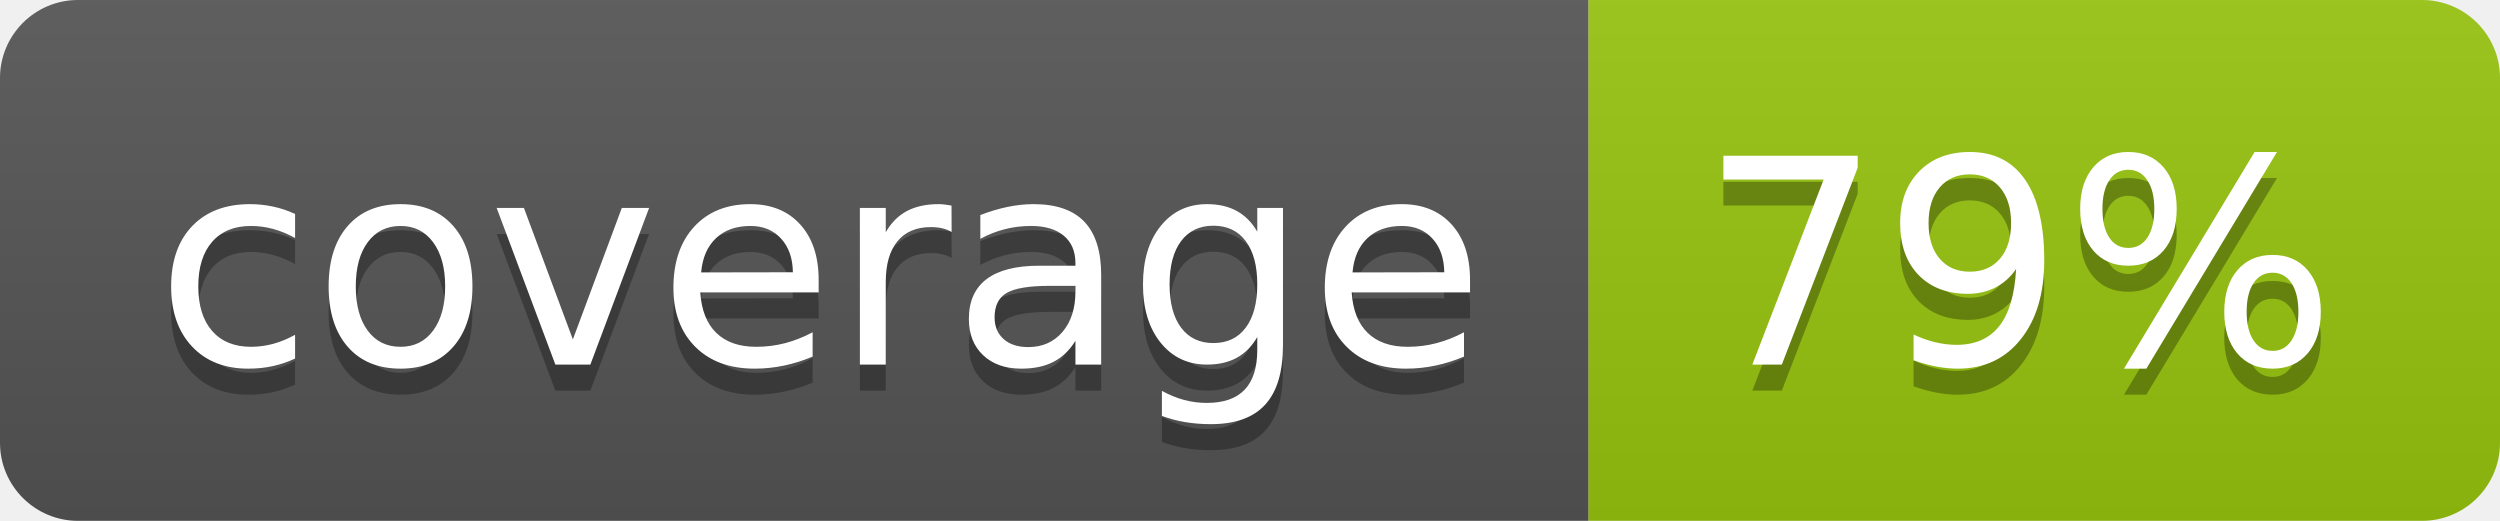
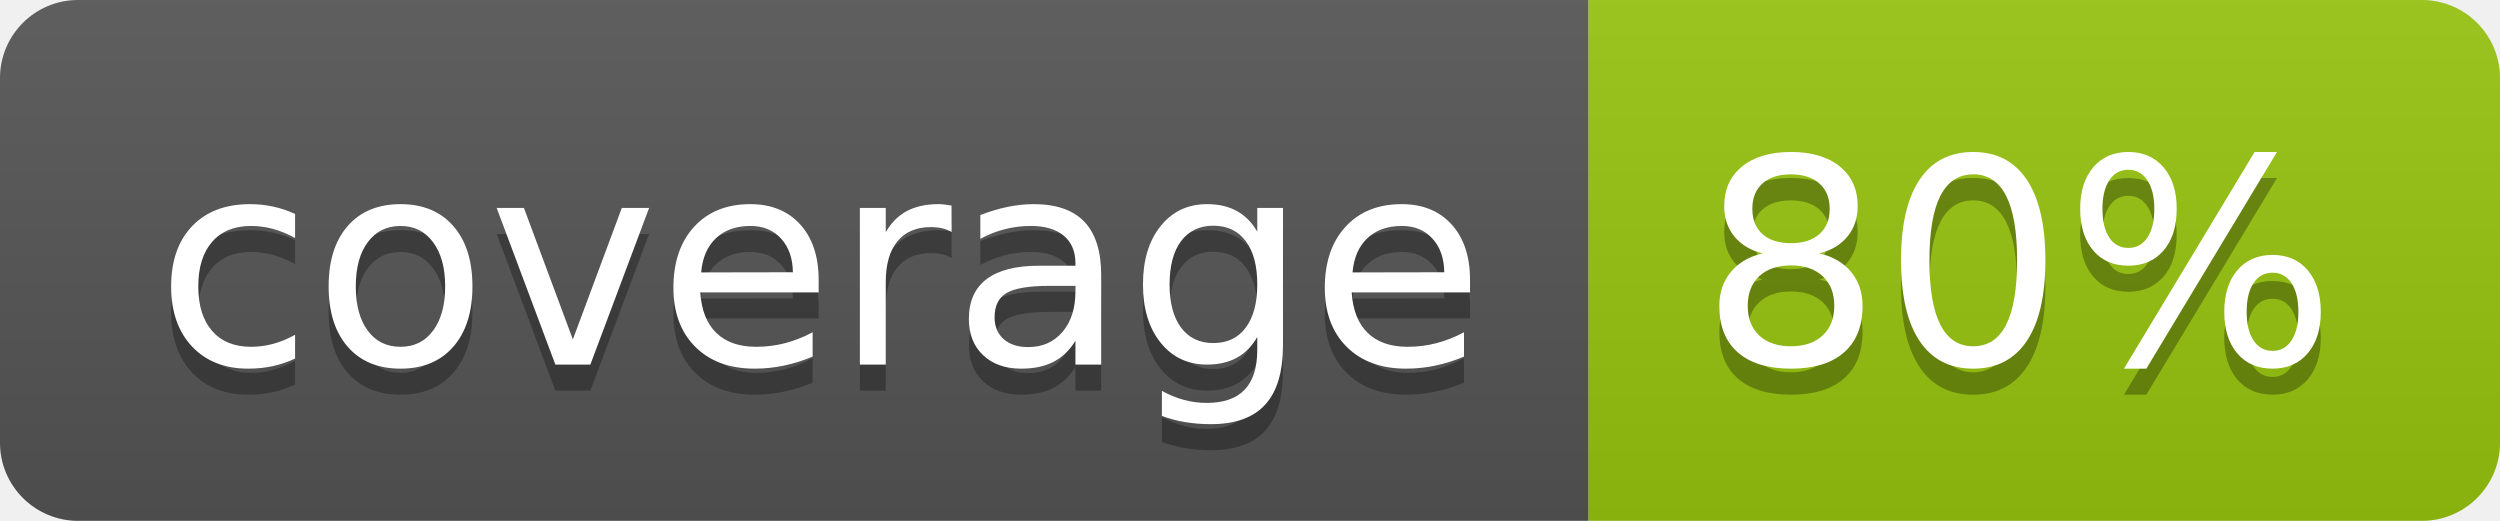
<svg xmlns="http://www.w3.org/2000/svg" width="96" height="20">
  <linearGradient id="b" x2="0" y2="100%">
    <stop offset="0" stop-color="#bbb" stop-opacity=".1" />
    <stop offset="1" stop-opacity=".1" />
  </linearGradient>
  <clipPath id="a">
    <rect width="96" height="20" rx="3" fill="#fff" />
  </clipPath>
  <g clip-path="url(#a)">
    <path fill="#555" d="M0 0h61v20H0z" />
    <path fill="#97C50F" d="M61 0h35v20H61z" />
    <path fill="url(#b)" d="M0 0h96v20H0z" />
  </g>
  <g fill="#fff" text-anchor="middle" font-family="DejaVu Sans,Verdana,Geneva,sans-serif" font-size="110">
    <text x="315" y="150" fill="#010101" fill-opacity=".3" transform="scale(.1)" textLength="510">coverage</text>
    <text x="315" y="140" transform="scale(.1)" textLength="510">coverage</text>
-     <text x="775" y="150" fill="#010101" fill-opacity=".3" transform="scale(.1)" textLength="250">79%</text>
-     <text x="775" y="140" transform="scale(.1)" textLength="250">79%</text>
+     <text x="775" y="150" fill="#010101" fill-opacity=".3" transform="scale(.1)" textLength="250">80%</text>
+     <text x="775" y="140" transform="scale(.1)" textLength="250">80%</text>
  </g>
</svg>
